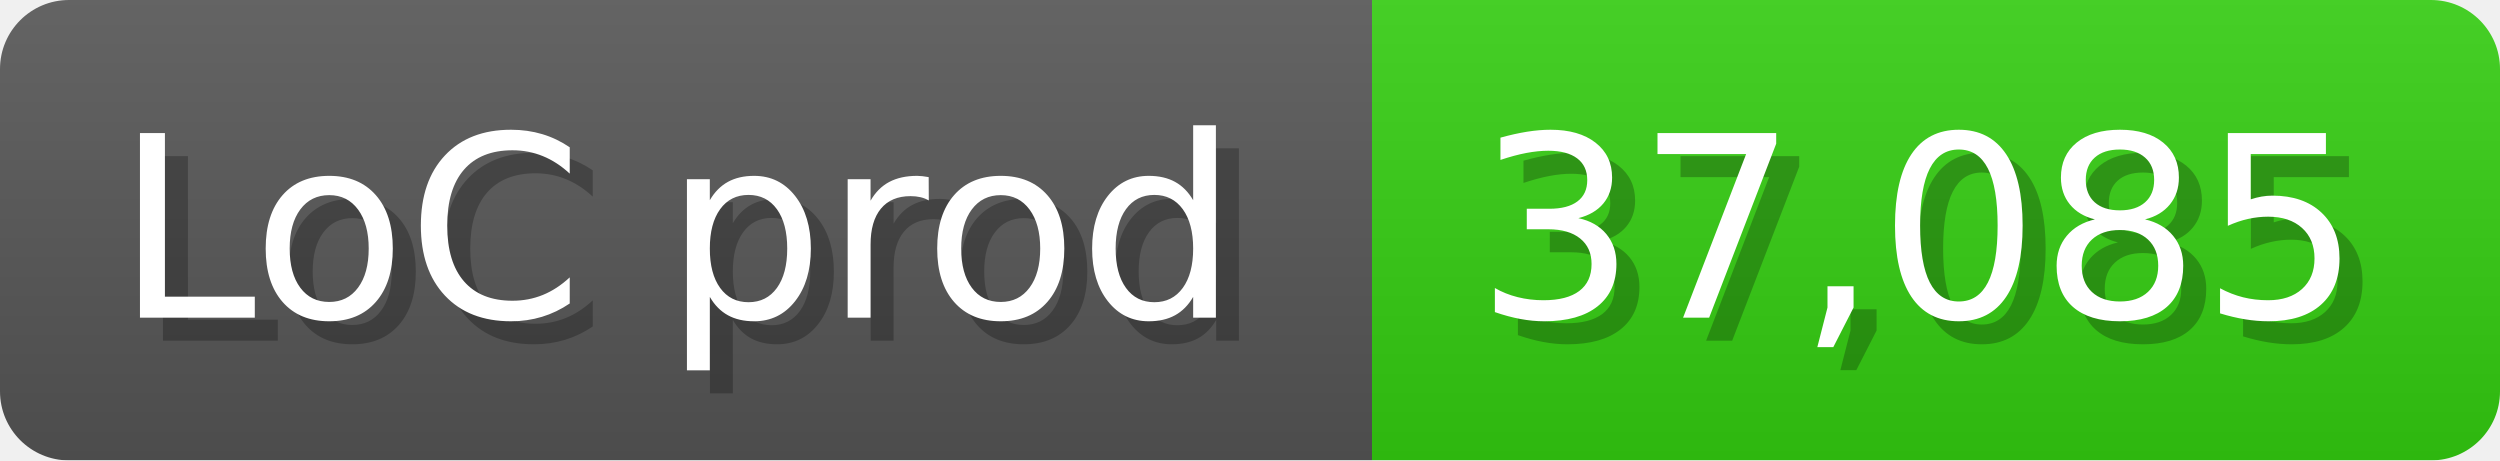
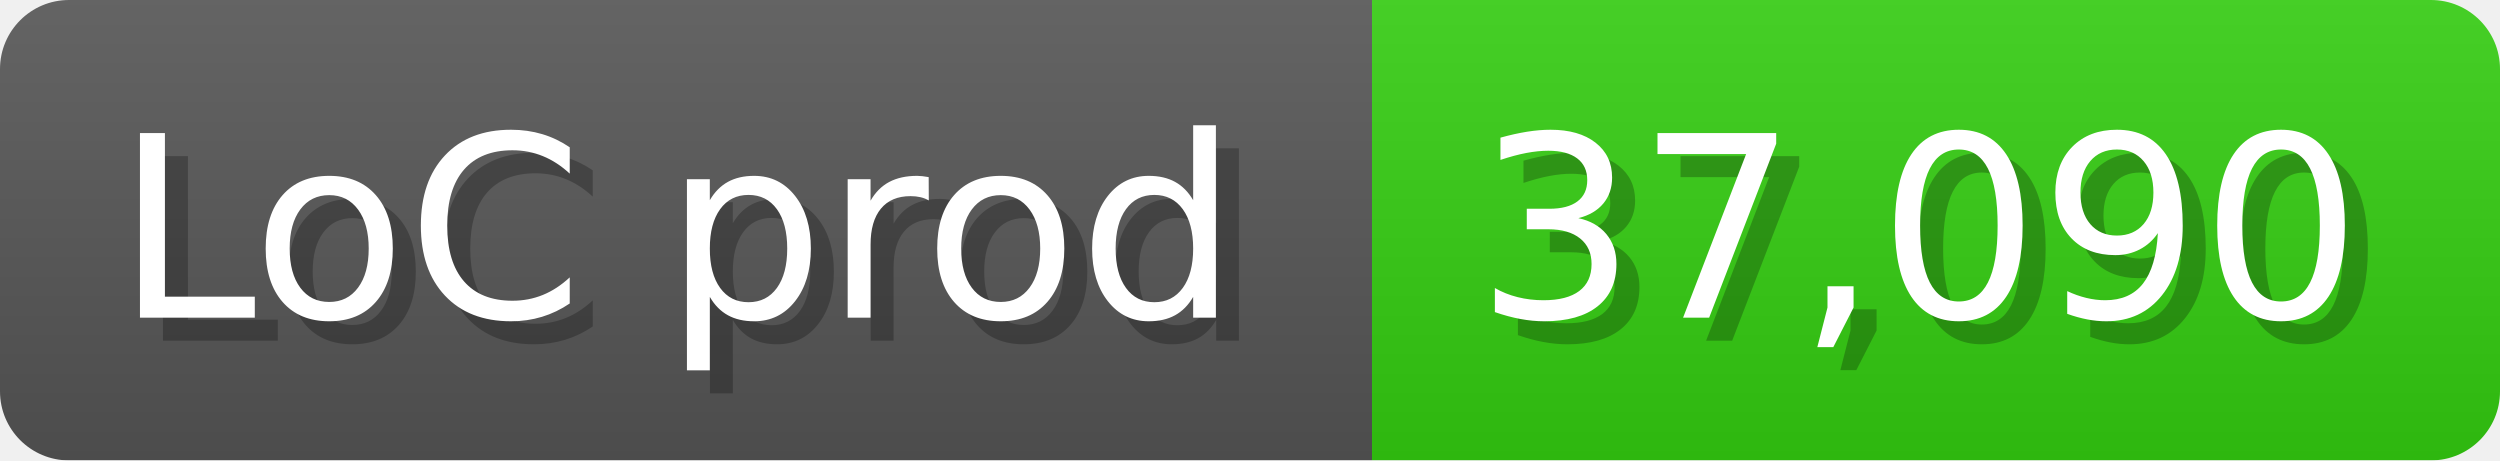
<svg xmlns="http://www.w3.org/2000/svg" width="108.6" height="20" viewBox="0 0 1086 200">
  <linearGradient id="a" x2="0" y2="100%">
    <stop offset="0" stop-opacity=".1" stop-color="#EEE" />
    <stop offset="1" stop-opacity=".1" />
  </linearGradient>
  <mask id="m">
    <rect width="1086" height="200" rx="30" fill="#FFF" />
  </mask>
  <g mask="url(#m)">
    <rect width="596" height="200" fill="#555" />
    <rect width="490" height="200" fill="#3C1" x="596" />
    <rect width="1086" height="200" fill="url(#a)" />
  </g>
  <g fill="#fff" text-anchor="start" font-family="Verdana,DejaVu Sans,sans-serif" font-size="110">
    <text x="60" y="148" textLength="496" fill="#000" opacity="0.25">LoC prod</text>
    <text x="50" y="138" textLength="496">LoC prod</text>
-     <text x="651" y="148" textLength="390" fill="#000" opacity="0.25">37,085</text>
-     <text x="641" y="138" textLength="390">37,085</text>
+     <text x="651" y="148" textLength="390" fill="#000" opacity="0.25">37,090</text>
+     <text x="641" y="138" textLength="390">37,090</text>
  </g>
</svg>
